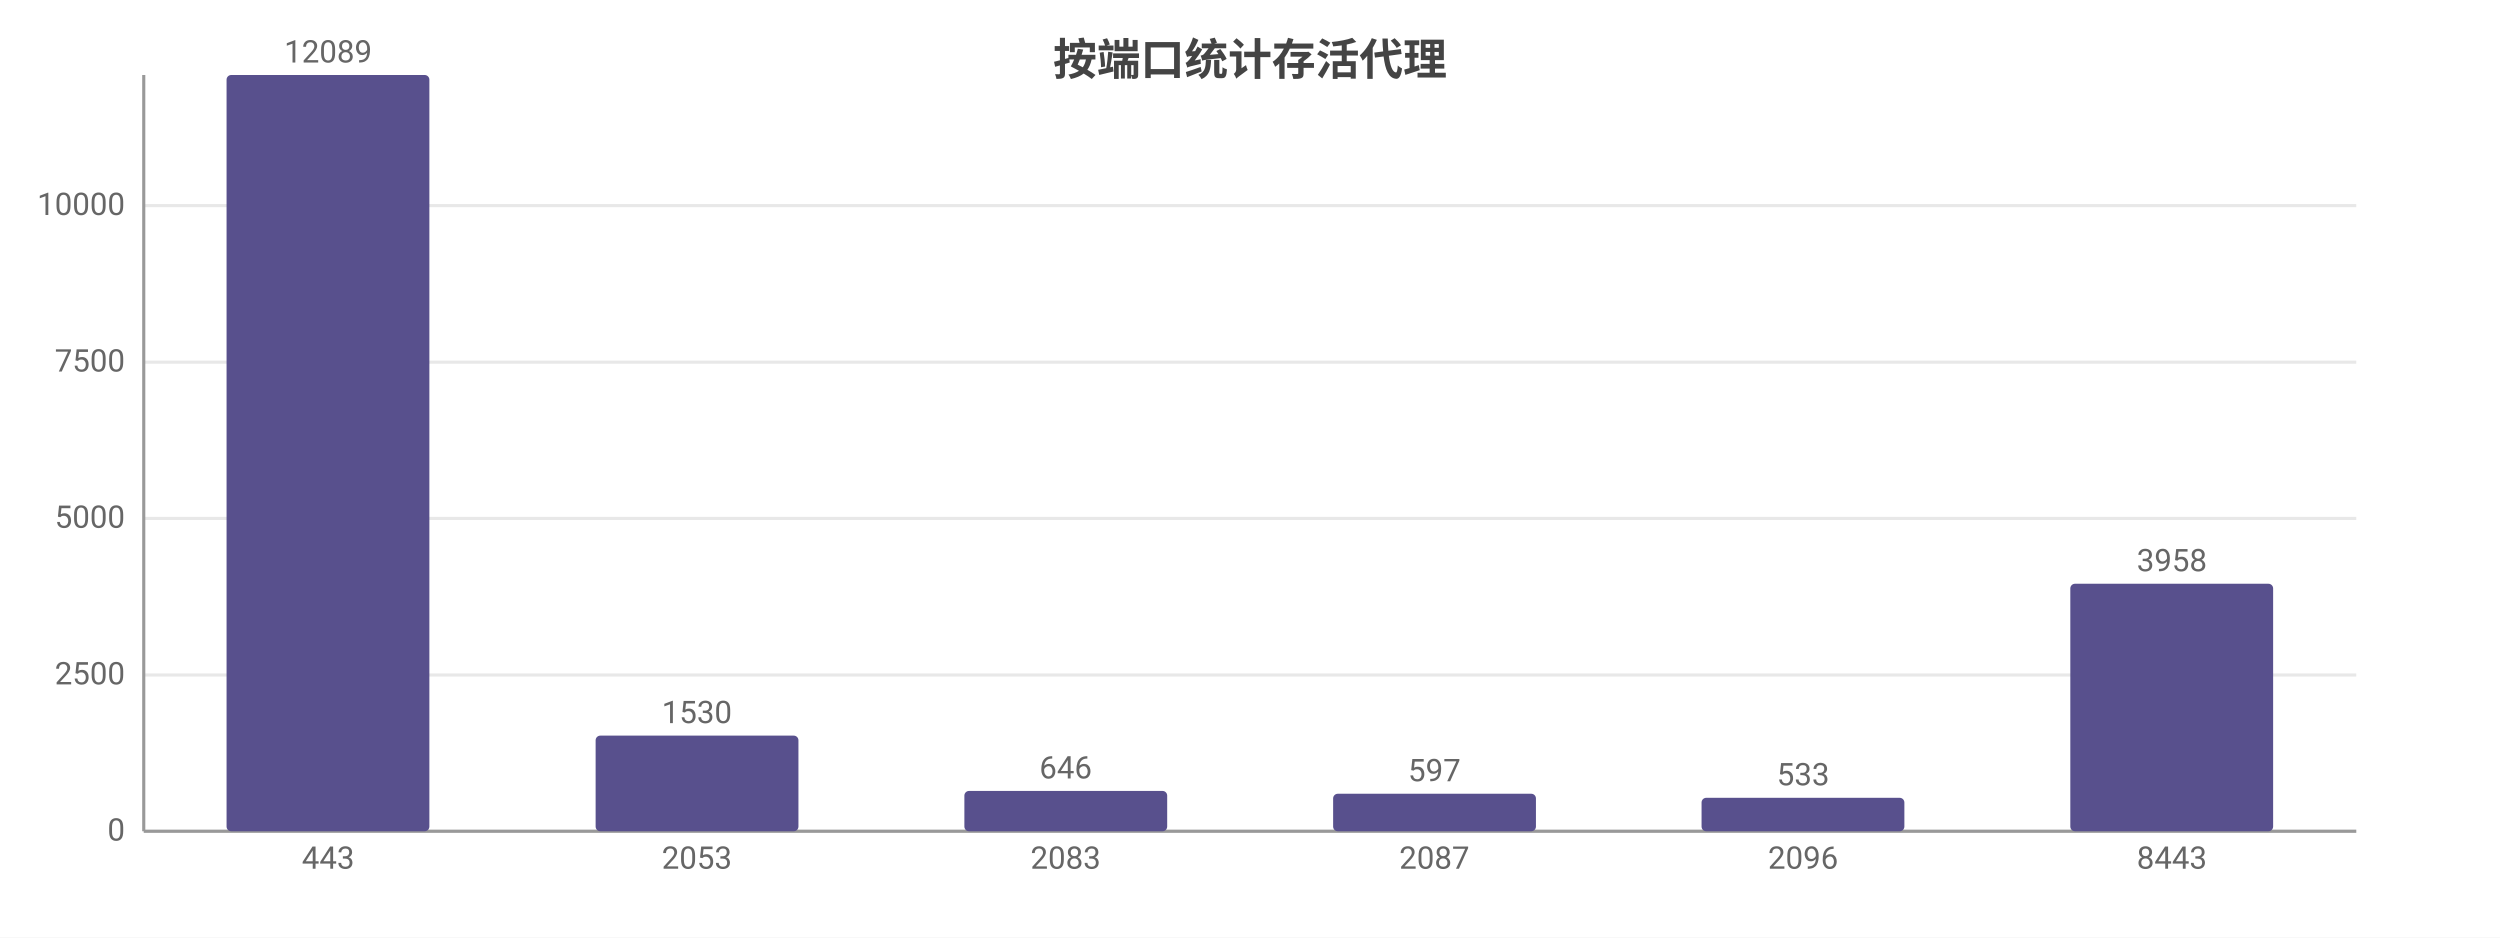
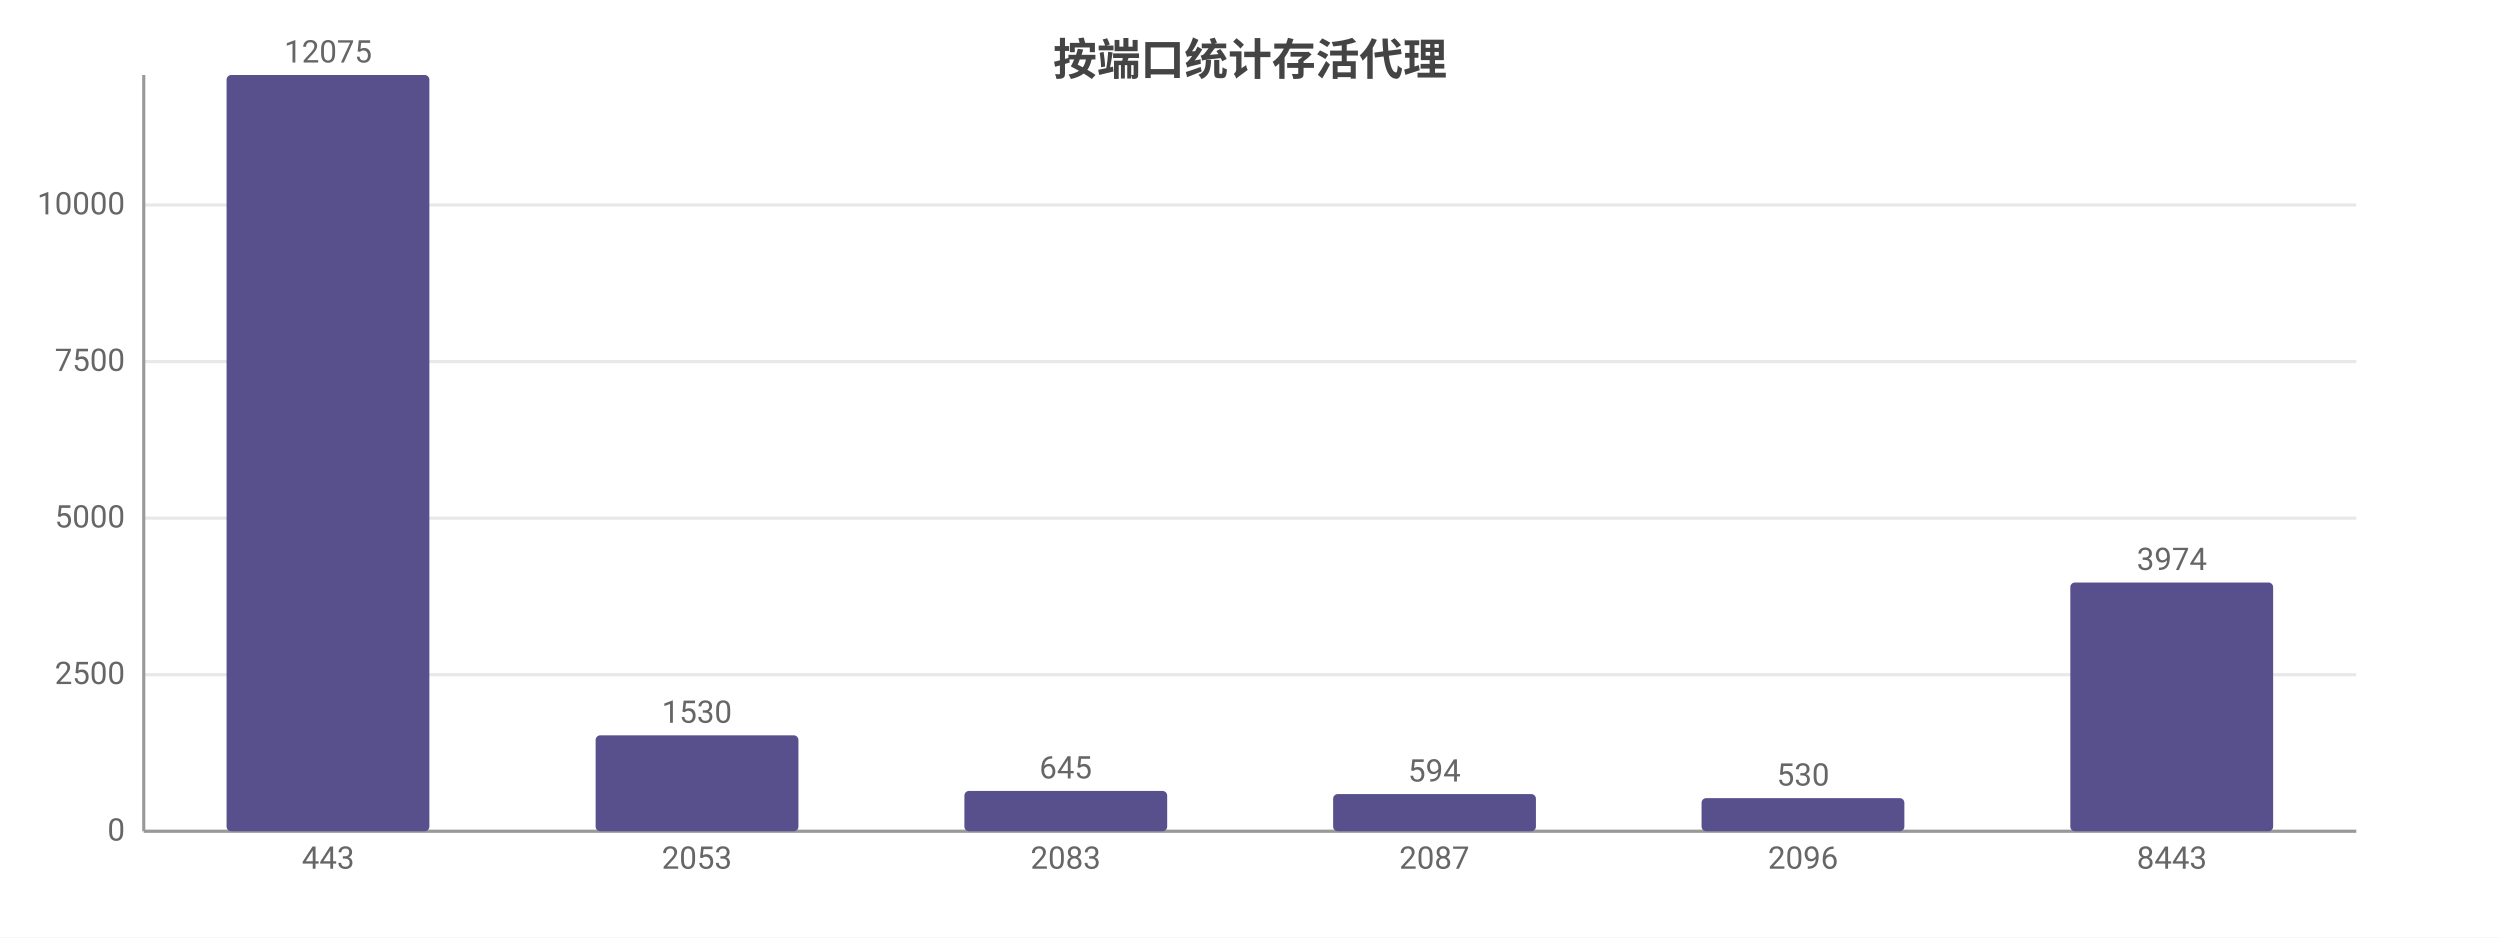
<svg xmlns="http://www.w3.org/2000/svg" width="800" height="300" viewBox="0 0 800 300">
  <rect width="800" height="300" fill="#ffffff" />
  <style>text{font-family:system-ui,-apple-system,'Segoe UI',Roboto,'PingFang SC','Microsoft YaHei','Noto Sans CJK SC',sans-serif}.g{stroke:#e8e8e8;stroke-width:1}.a{stroke:#999;stroke-width:1}.t{font-size:10px;fill:#666}.m{font-size:10px;text-anchor:middle;fill:#666}.e{font-size:10px;text-anchor:end;fill:#666}.l{font-size:11px;fill:#333}.tt{font-size:14px;font-weight:600;text-anchor:middle;fill:#444}.em{font-size:13px;text-anchor:middle;fill:#999}</style>
  <text class="tt" x="400.0" y="24">按端口统计存活代理</text>
  <line class="g" x1="46" y1="266" x2="754" y2="266" />
  <text class="e" x="40" y="269">0</text>
-   <line class="g" x1="46" y1="216.0" x2="754" y2="216.0" />
-   <text class="e" x="40" y="219.0">2500</text>
-   <line class="g" x1="46" y1="165.9" x2="754" y2="165.9" />
-   <text class="e" x="40" y="168.9">5000</text>
-   <line class="g" x1="46" y1="115.9" x2="754" y2="115.9" />
-   <text class="e" x="40" y="118.9">7500</text>
-   <line class="g" x1="46" y1="65.8" x2="754" y2="65.8" />
-   <text class="e" x="40" y="68.8">10000</text>
+   <line class="g" x1="46" y1="215.9" x2="754" y2="215.9" />
+   <text class="e" x="40" y="218.9">2500</text>
+   <line class="g" x1="46" y1="165.8" x2="754" y2="165.8" />
+   <text class="e" x="40" y="168.8">5000</text>
+   <line class="g" x1="46" y1="115.7" x2="754" y2="115.7" />
+   <text class="e" x="40" y="118.7">7500</text>
+   <line class="g" x1="46" y1="65.6" x2="754" y2="65.6" />
+   <text class="e" x="40" y="68.6">10000</text>
  <line class="a" x1="46" y1="24" x2="46" y2="266" />
  <line class="a" x1="46" y1="266" x2="754" y2="266" />
  <rect x="72.5" y="24" width="64.9" height="242" fill="#58508d" rx="1.5" />
-   <text class="m" x="105" y="20">12089</text>
+   <text class="m" x="105" y="20">12075</text>
  <text class="m" x="105" y="278">443</text>
-   <rect x="190.6" y="235.4" width="64.9" height="30.6" fill="#58508d" rx="1.5" />
-   <text class="m" x="223" y="231.4">1530</text>
+   <rect x="190.6" y="235.3" width="64.9" height="30.7" fill="#58508d" rx="1.5" />
+   <text class="m" x="223" y="231.3">1530</text>
  <text class="m" x="223" y="278">2053</text>
  <rect x="308.6" y="253.1" width="64.9" height="12.9" fill="#58508d" rx="1.5" />
-   <text class="m" x="341" y="249.1">646</text>
+   <text class="m" x="341" y="249.1">645</text>
  <text class="m" x="341" y="278">2083</text>
-   <rect x="426.6" y="254.0" width="64.9" height="12.0" fill="#58508d" rx="1.5" />
-   <text class="m" x="459" y="250.0">597</text>
+   <rect x="426.6" y="254.1" width="64.9" height="11.9" fill="#58508d" rx="1.5" />
+   <text class="m" x="459" y="250.1">594</text>
  <text class="m" x="459" y="278">2087</text>
-   <rect x="544.5" y="255.3" width="64.9" height="10.7" fill="#58508d" rx="1.5" />
-   <text class="m" x="577" y="251.3">533</text>
+   <rect x="544.5" y="255.4" width="64.9" height="10.6" fill="#58508d" rx="1.5" />
+   <text class="m" x="577" y="251.4">530</text>
  <text class="m" x="577" y="278">2096</text>
-   <rect x="662.5" y="186.8" width="64.9" height="79.2" fill="#58508d" rx="1.5" />
-   <text class="m" x="695" y="182.8">3958</text>
+   <rect x="662.5" y="186.4" width="64.9" height="79.6" fill="#58508d" rx="1.5" />
+   <text class="m" x="695" y="182.4">3974</text>
  <text class="m" x="695" y="278">8443</text>
</svg>
